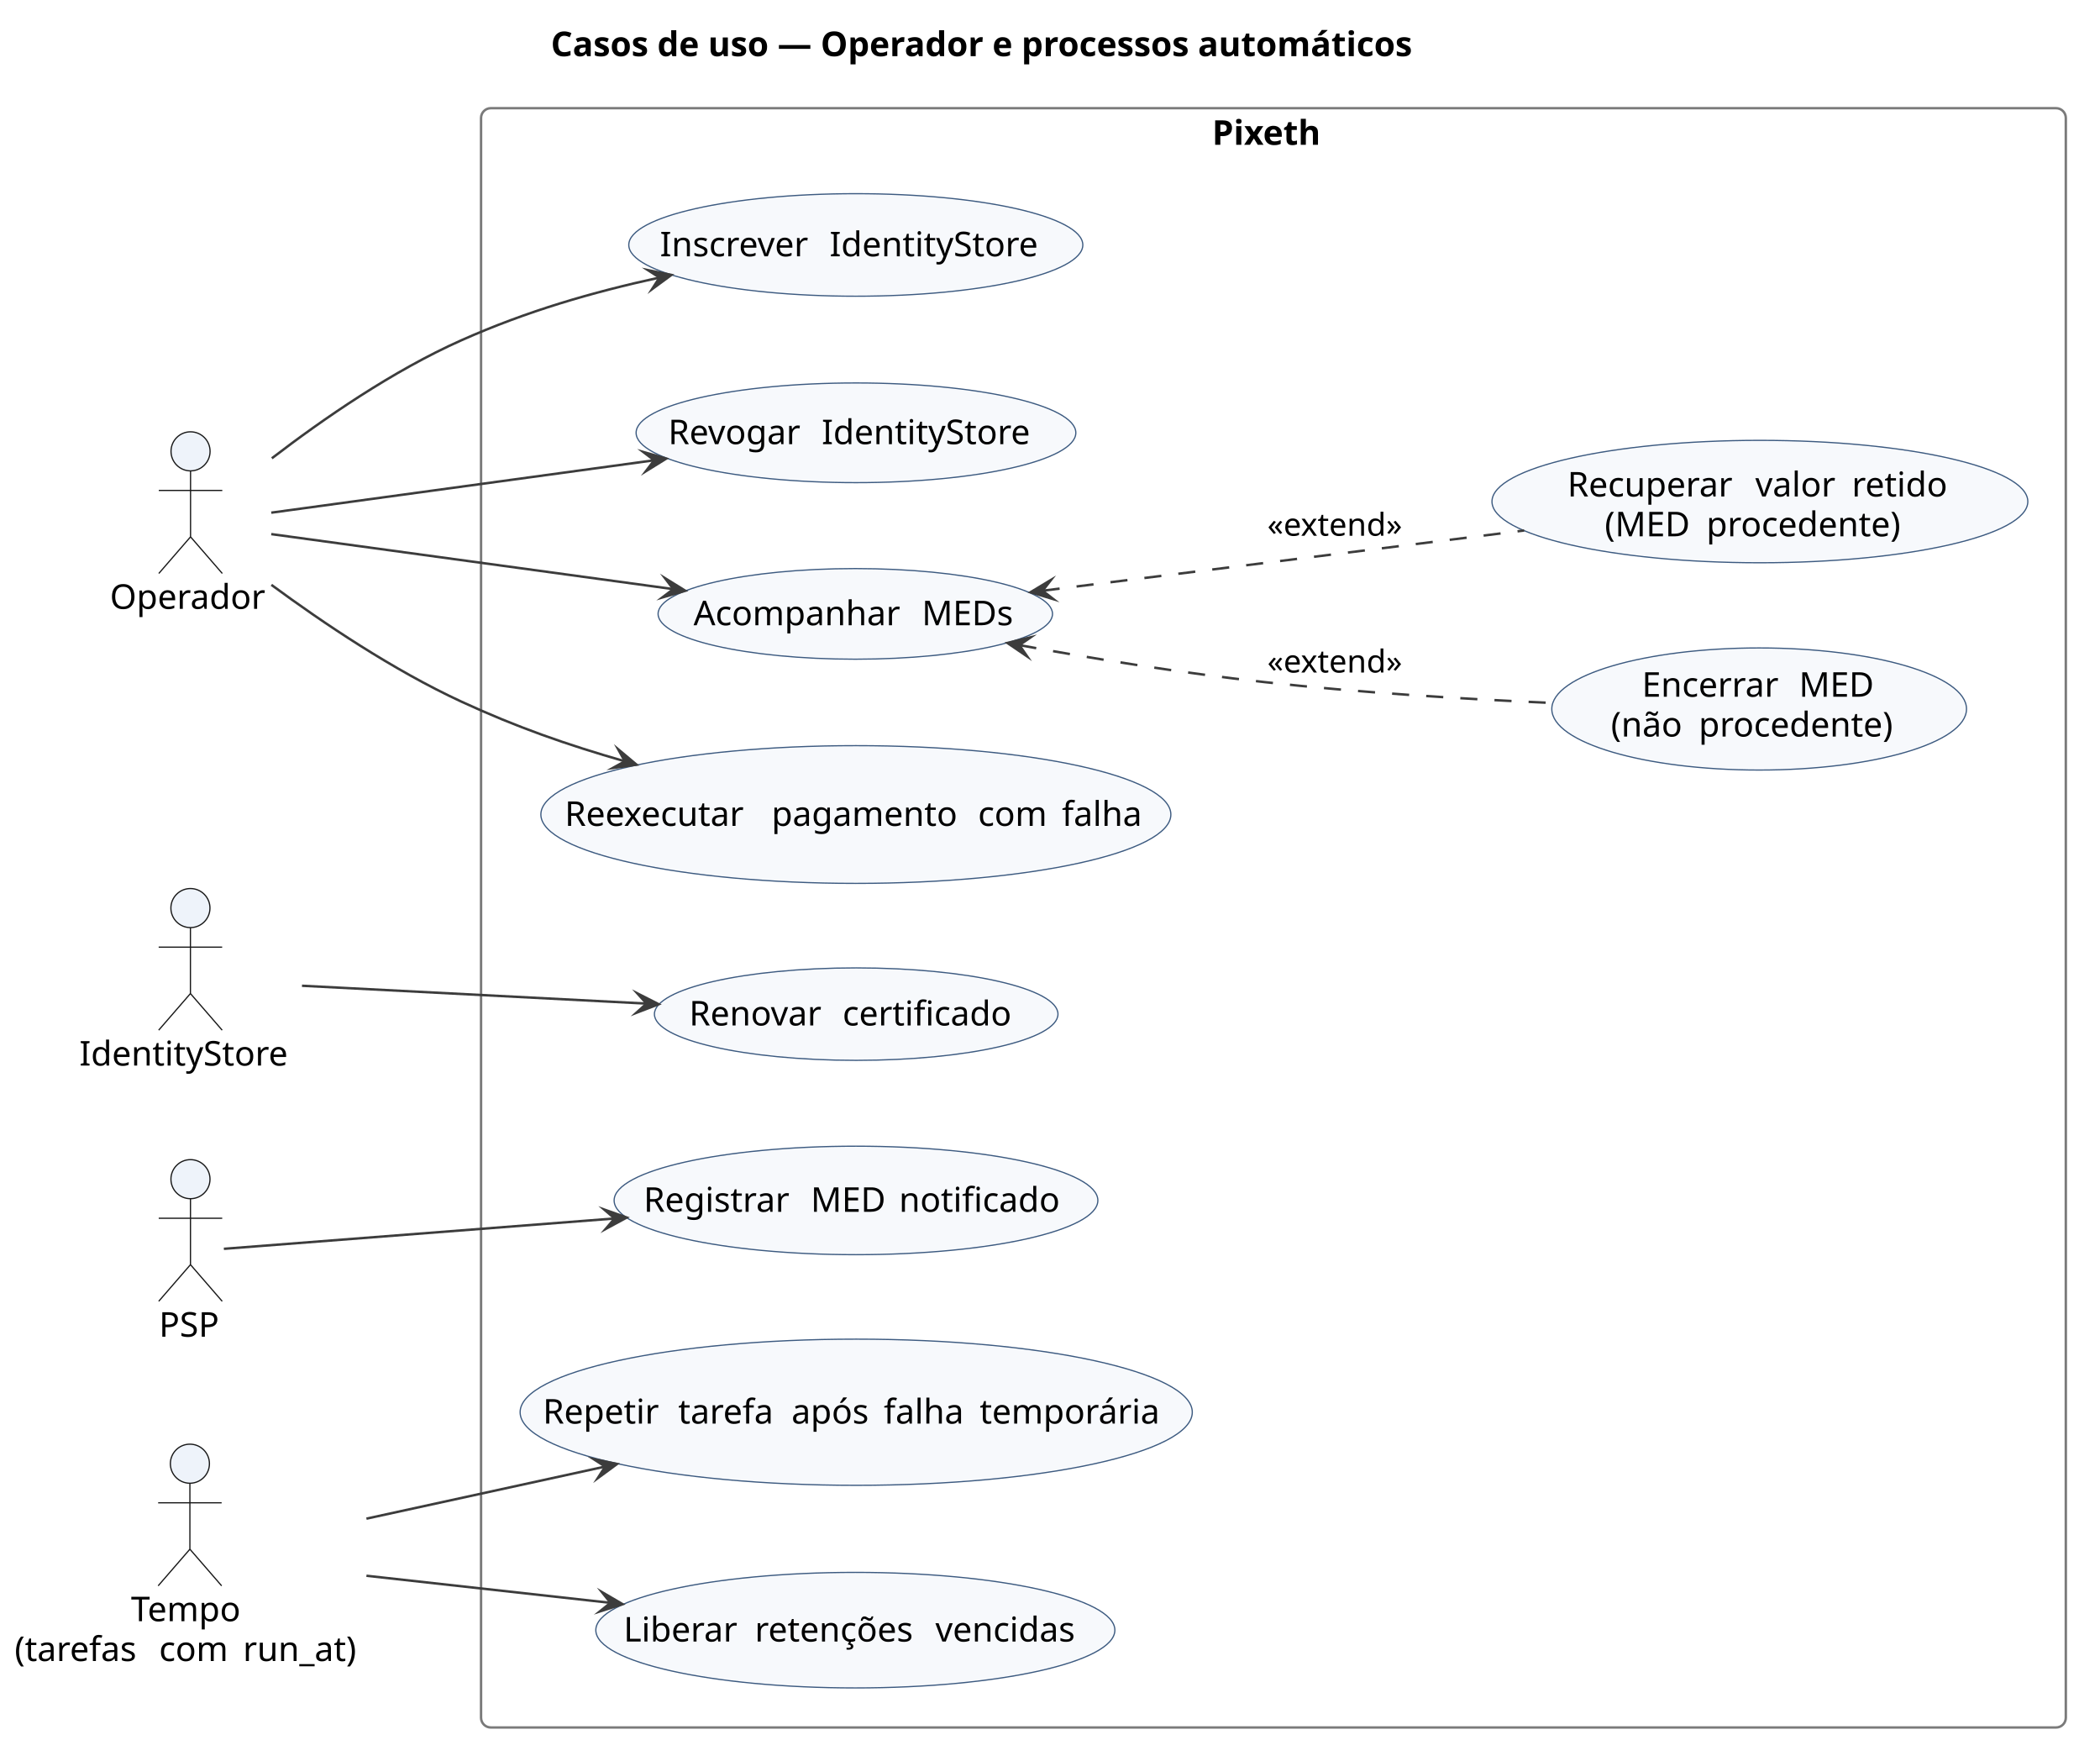
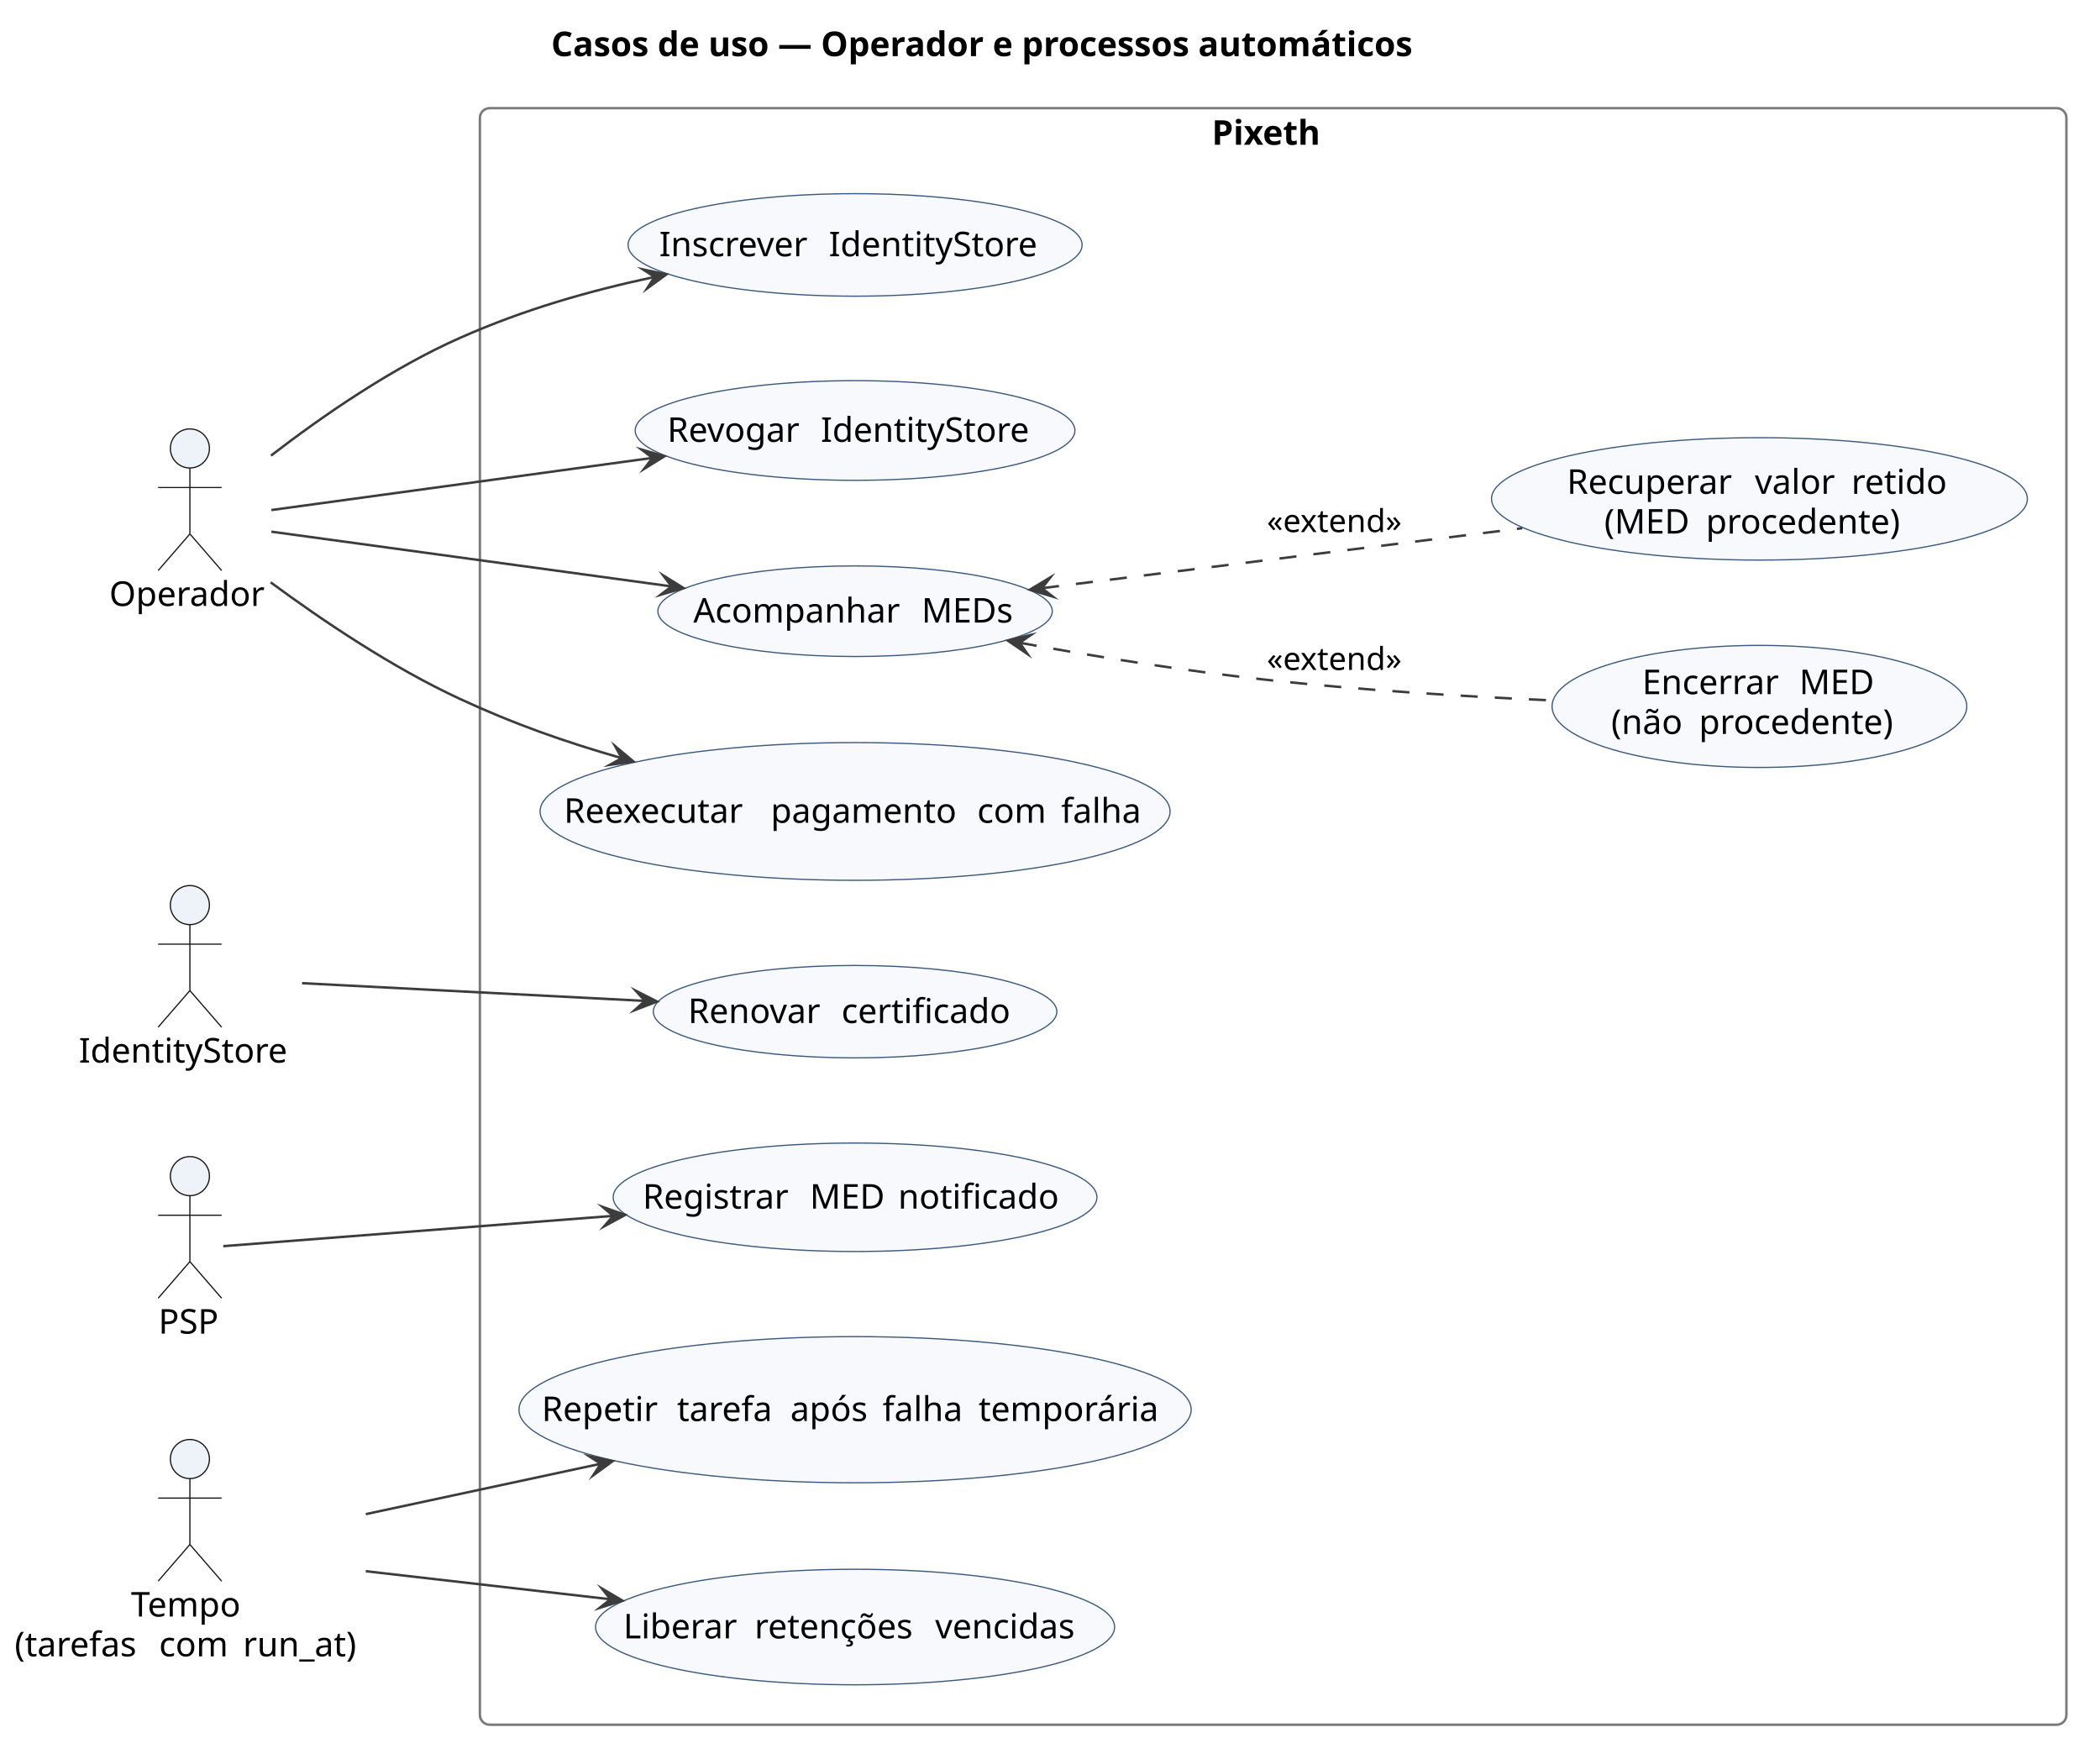
- <svg xmlns="http://www.w3.org/2000/svg" version="1.1" data-diagram-type="DESCRIPTION" style="width:860px;height:721px;background:#FFFFFF;" width="860px" height="721px" viewBox="0 0 860 721" zoomAndPan="magnify" preserveAspectRatio="none" contentStyleType="text/css">
+ <svg xmlns="http://www.w3.org/2000/svg" version="1.1" data-diagram-type="DESCRIPTION" style="width:860px;height:720px;background:#FFFFFF;" width="860px" height="720px" viewBox="0 0 860 720" zoomAndPan="magnify" preserveAspectRatio="none" contentStyleType="text/css">
  <defs />
  <g font-family="sans-serif" lengthAdjust="spacing">
    <g class="title" data-source-line="3">
-       <text x="225.588" y="22.995" fill="#000" font-size="14" textLength="401.823" font-weight="700">Casos de uso — Operador e processos automáticos</text>
+       <text x="225.713" y="22.995" fill="#000" font-size="14" textLength="401.823" font-weight="700">Casos de uso — Operador e processos automáticos</text>
    </g>
    <g class="cluster" data-qualified-name="Pixeth" id="ent0005" data-source-line="12">
-       <rect x="197" y="44.297" width="649" height="663" fill="none" style="stroke:#7A7A7A;stroke-width:1;" rx="4" ry="4" />
-       <text x="496.378" y="59.292" fill="#000" font-size="14" textLength="50.244" font-weight="700">Pixeth</text>
+       <rect x="196.53" y="44.297" width="649.72" height="662" fill="none" style="stroke:#7A7A7A;stroke-width:1;" rx="4" ry="4" />
+       <text x="496.268" y="59.292" fill="#000" font-size="14" textLength="50.244" font-weight="700">Pixeth</text>
    </g>
    <g class="entity" data-qualified-name="Pixeth.UC_Inscrever" id="ent0006" data-source-line="13">
-       <ellipse cx="350.47" cy="100.291" rx="92.97" ry="20.994" fill="#F7F9FC" style="stroke:#3C5A80;stroke-width:0.5;" />
-       <text x="270.254" y="104.939" fill="#000" font-size="14" textLength="65.017">Inscrever</text>
-       <text x="335.27" y="104.939" fill="#000" font-size="14"> </text>
-       <text x="339.72" y="104.939" fill="#000" font-size="14" textLength="90.966">IdentityStore</text>
+       <ellipse cx="350.17" cy="100.301" rx="92.97" ry="20.994" fill="#F7F9FC" style="stroke:#3C5A80;stroke-width:0.5;" />
+       <text x="269.954" y="104.949" fill="#000" font-size="14" textLength="65.017">Inscrever</text>
+       <text x="334.97" y="104.949" fill="#000" font-size="14"> </text>
+       <text x="339.42" y="104.949" fill="#000" font-size="14" textLength="90.966">IdentityStore</text>
    </g>
    <g class="entity" data-qualified-name="Pixeth.UC_Revogar" id="ent0007" data-source-line="14">
-       <ellipse cx="350.539" cy="177.205" rx="90.039" ry="20.408" fill="#F7F9FC" style="stroke:#3C5A80;stroke-width:0.5;" />
-       <text x="273.624" y="181.853" fill="#000" font-size="14" textLength="58.413">Revogar</text>
-       <text x="332.037" y="181.853" fill="#000" font-size="14"> </text>
-       <text x="336.488" y="181.853" fill="#000" font-size="14" textLength="90.966">IdentityStore</text>
+       <ellipse cx="350.169" cy="176.295" rx="90.039" ry="20.408" fill="#F7F9FC" style="stroke:#3C5A80;stroke-width:0.5;" />
+       <text x="273.254" y="180.943" fill="#000" font-size="14" textLength="58.413">Revogar</text>
+       <text x="331.667" y="180.943" fill="#000" font-size="14"> </text>
+       <text x="336.118" y="180.943" fill="#000" font-size="14" textLength="90.966">IdentityStore</text>
    </g>
    <g class="entity" data-qualified-name="Pixeth.UC_Renovar" id="ent0008" data-source-line="15">
-       <ellipse cx="350.633" cy="415.223" rx="82.633" ry="18.927" fill="#F7F9FC" style="stroke:#3C5A80;stroke-width:0.5;" />
-       <text x="282.212" y="419.872" fill="#000" font-size="14" textLength="58.399">Renovar</text>
-       <text x="340.611" y="419.872" fill="#000" font-size="14"> </text>
-       <text x="345.061" y="419.872" fill="#000" font-size="14" textLength="73.992">certificado</text>
+       <ellipse cx="350.173" cy="414.293" rx="82.633" ry="18.927" fill="#F7F9FC" style="stroke:#3C5A80;stroke-width:0.5;" />
+       <text x="281.752" y="418.942" fill="#000" font-size="14" textLength="58.399">Renovar</text>
+       <text x="340.151" y="418.942" fill="#000" font-size="14"> </text>
+       <text x="344.601" y="418.942" fill="#000" font-size="14" textLength="73.992">certificado</text>
    </g>
    <g class="entity" data-qualified-name="Pixeth.UC_Med" id="ent0009" data-source-line="16">
-       <ellipse cx="350.264" cy="251.35" rx="80.764" ry="18.553" fill="#F7F9FC" style="stroke:#3C5A80;stroke-width:0.5;" />
-       <text x="284.027" y="255.998" fill="#000" font-size="14" textLength="89.024">Acompanhar</text>
-       <text x="373.052" y="255.998" fill="#000" font-size="14"> </text>
-       <text x="377.502" y="255.998" fill="#000" font-size="14" textLength="38.999">MEDs</text>
+       <ellipse cx="350.174" cy="250.3" rx="80.764" ry="18.553" fill="#F7F9FC" style="stroke:#3C5A80;stroke-width:0.5;" />
+       <text x="283.937" y="254.948" fill="#000" font-size="14" textLength="89.024">Acompanhar</text>
+       <text x="372.962" y="254.948" fill="#000" font-size="14"> </text>
+       <text x="377.412" y="254.948" fill="#000" font-size="14" textLength="38.999">MEDs</text>
    </g>
    <g class="entity" data-qualified-name="Pixeth.UC_Encerrar" id="ent0010" data-source-line="17">
-       <ellipse cx="720.417" cy="290.293" rx="84.917" ry="24.996" fill="#F7F9FC" style="stroke:#3C5A80;stroke-width:0.5;" />
-       <text x="672.401" y="285.268" fill="#000" font-size="14" textLength="59.876">Encerrar</text>
-       <text x="732.277" y="285.268" fill="#000" font-size="14"> </text>
-       <text x="736.728" y="285.268" fill="#000" font-size="14" textLength="31.705">MED</text>
-       <text x="659.724" y="301.565" fill="#000" font-size="14" textLength="31.479">(não</text>
-       <text x="691.204" y="301.565" fill="#000" font-size="14"> </text>
-       <text x="695.654" y="301.565" fill="#000" font-size="14" textLength="85.456">procedente)</text>
+       <ellipse cx="720.527" cy="289.293" rx="84.917" ry="24.996" fill="#F7F9FC" style="stroke:#3C5A80;stroke-width:0.5;" />
+       <text x="672.511" y="284.268" fill="#000" font-size="14" textLength="59.876">Encerrar</text>
+       <text x="732.387" y="284.268" fill="#000" font-size="14"> </text>
+       <text x="736.838" y="284.268" fill="#000" font-size="14" textLength="31.705">MED</text>
+       <text x="659.834" y="300.565" fill="#000" font-size="14" textLength="31.479">(não</text>
+       <text x="691.314" y="300.565" fill="#000" font-size="14"> </text>
+       <text x="695.764" y="300.565" fill="#000" font-size="14" textLength="85.456">procedente)</text>
    </g>
    <g class="entity" data-qualified-name="Pixeth.UC_Recuperar" id="ent0011" data-source-line="18">
-       <ellipse cx="720.722" cy="205.357" rx="109.722" ry="25.061" fill="#F7F9FC" style="stroke:#3C5A80;stroke-width:0.5;" />
-       <text x="641.883" y="203.286" fill="#000" font-size="14" textLength="72.502">Recuperar</text>
-       <text x="714.385" y="203.286" fill="#000" font-size="14"> </text>
-       <text x="718.835" y="203.286" fill="#000" font-size="14" textLength="35.075">valor</text>
-       <text x="753.91" y="203.286" fill="#000" font-size="14"> </text>
-       <text x="758.36" y="203.286" fill="#000" font-size="14" textLength="41.2">retido</text>
-       <text x="657.185" y="219.582" fill="#000" font-size="14" textLength="37.167">(MED</text>
-       <text x="694.352" y="219.582" fill="#000" font-size="14"> </text>
-       <text x="698.802" y="219.582" fill="#000" font-size="14" textLength="85.456">procedente)</text>
+       <ellipse cx="720.532" cy="204.297" rx="109.722" ry="25.061" fill="#F7F9FC" style="stroke:#3C5A80;stroke-width:0.5;" />
+       <text x="641.693" y="202.226" fill="#000" font-size="14" textLength="72.502">Recuperar</text>
+       <text x="714.195" y="202.226" fill="#000" font-size="14"> </text>
+       <text x="718.645" y="202.226" fill="#000" font-size="14" textLength="35.075">valor</text>
+       <text x="753.72" y="202.226" fill="#000" font-size="14"> </text>
+       <text x="758.17" y="202.226" fill="#000" font-size="14" textLength="41.2">retido</text>
+       <text x="656.995" y="218.522" fill="#000" font-size="14" textLength="37.167">(MED</text>
+       <text x="694.162" y="218.522" fill="#000" font-size="14"> </text>
+       <text x="698.612" y="218.522" fill="#000" font-size="14" textLength="85.456">procedente)</text>
    </g>
    <g class="entity" data-qualified-name="Pixeth.UC_RegistrarMed" id="ent0012" data-source-line="19">
-       <ellipse cx="350.55" cy="491.507" rx="99.05" ry="22.21" fill="#F7F9FC" style="stroke:#3C5A80;stroke-width:0.5;" />
-       <text x="263.569" y="496.155" fill="#000" font-size="14" textLength="63.991">Registrar</text>
-       <text x="327.56" y="496.155" fill="#000" font-size="14"> </text>
-       <text x="332.011" y="496.155" fill="#000" font-size="14" textLength="31.705">MED</text>
-       <text x="363.716" y="496.155" fill="#000" font-size="14"> </text>
-       <text x="368.166" y="496.155" fill="#000" font-size="14" textLength="69.364">notificado</text>
+       <ellipse cx="350.17" cy="490.297" rx="99.05" ry="22.21" fill="#F7F9FC" style="stroke:#3C5A80;stroke-width:0.5;" />
+       <text x="263.189" y="494.945" fill="#000" font-size="14" textLength="63.991">Registrar</text>
+       <text x="327.18" y="494.945" fill="#000" font-size="14"> </text>
+       <text x="331.631" y="494.945" fill="#000" font-size="14" textLength="31.705">MED</text>
+       <text x="363.336" y="494.945" fill="#000" font-size="14"> </text>
+       <text x="367.786" y="494.945" fill="#000" font-size="14" textLength="69.364">notificado</text>
    </g>
    <g class="entity" data-qualified-name="Pixeth.UC_Reexecutar" id="ent0013" data-source-line="20">
-       <ellipse cx="350.498" cy="333.496" rx="128.998" ry="28.2" fill="#F7F9FC" style="stroke:#3C5A80;stroke-width:0.5;" />
-       <text x="231.269" y="338.145" fill="#000" font-size="14" textLength="80.247">Reexecutar</text>
-       <text x="311.516" y="338.145" fill="#000" font-size="14"> </text>
-       <text x="315.966" y="338.145" fill="#000" font-size="14" textLength="80.11">pagamento</text>
-       <text x="396.077" y="338.145" fill="#000" font-size="14"> </text>
-       <text x="400.527" y="338.145" fill="#000" font-size="14" textLength="29.9">com</text>
-       <text x="430.427" y="338.145" fill="#000" font-size="14"> </text>
-       <text x="434.877" y="338.145" fill="#000" font-size="14" textLength="34.85">falha</text>
+       <ellipse cx="350.168" cy="332.296" rx="128.998" ry="28.2" fill="#F7F9FC" style="stroke:#3C5A80;stroke-width:0.5;" />
+       <text x="230.939" y="336.945" fill="#000" font-size="14" textLength="80.247">Reexecutar</text>
+       <text x="311.186" y="336.945" fill="#000" font-size="14"> </text>
+       <text x="315.636" y="336.945" fill="#000" font-size="14" textLength="80.11">pagamento</text>
+       <text x="395.747" y="336.945" fill="#000" font-size="14"> </text>
+       <text x="400.197" y="336.945" fill="#000" font-size="14" textLength="29.9">com</text>
+       <text x="430.097" y="336.945" fill="#000" font-size="14"> </text>
+       <text x="434.547" y="336.945" fill="#000" font-size="14" textLength="34.85">falha</text>
    </g>
    <g class="entity" data-qualified-name="Pixeth.UC_Repetir" id="ent0014" data-source-line="21">
-       <ellipse cx="350.637" cy="578.224" rx="137.637" ry="29.927" fill="#F7F9FC" style="stroke:#3C5A80;stroke-width:0.5;" />
-       <text x="222.312" y="582.873" fill="#000" font-size="14" textLength="50.976">Repetir</text>
-       <text x="273.288" y="582.873" fill="#000" font-size="14"> </text>
-       <text x="277.738" y="582.873" fill="#000" font-size="14" textLength="41.945">tarefa</text>
-       <text x="319.684" y="582.873" fill="#000" font-size="14"> </text>
-       <text x="324.134" y="582.873" fill="#000" font-size="14" textLength="33.325">após</text>
-       <text x="357.459" y="582.873" fill="#000" font-size="14"> </text>
-       <text x="361.909" y="582.873" fill="#000" font-size="14" textLength="34.85">falha</text>
-       <text x="396.759" y="582.873" fill="#000" font-size="14"> </text>
-       <text x="401.209" y="582.873" fill="#000" font-size="14" textLength="77.752">temporária</text>
+       <ellipse cx="350.167" cy="577.294" rx="137.637" ry="29.927" fill="#F7F9FC" style="stroke:#3C5A80;stroke-width:0.5;" />
+       <text x="221.842" y="581.943" fill="#000" font-size="14" textLength="50.976">Repetir</text>
+       <text x="272.818" y="581.943" fill="#000" font-size="14"> </text>
+       <text x="277.268" y="581.943" fill="#000" font-size="14" textLength="41.945">tarefa</text>
+       <text x="319.214" y="581.943" fill="#000" font-size="14"> </text>
+       <text x="323.664" y="581.943" fill="#000" font-size="14" textLength="33.325">após</text>
+       <text x="356.989" y="581.943" fill="#000" font-size="14"> </text>
+       <text x="361.439" y="581.943" fill="#000" font-size="14" textLength="34.85">falha</text>
+       <text x="396.289" y="581.943" fill="#000" font-size="14"> </text>
+       <text x="400.739" y="581.943" fill="#000" font-size="14" textLength="77.752">temporária</text>
    </g>
    <g class="entity" data-qualified-name="Pixeth.UC_Liberar" id="ent0015" data-source-line="22">
-       <ellipse cx="350.282" cy="667.453" rx="106.282" ry="23.656" fill="#F7F9FC" style="stroke:#3C5A80;stroke-width:0.5;" />
-       <text x="255.375" y="672.102" fill="#000" font-size="14" textLength="49.28">Liberar</text>
-       <text x="304.656" y="672.102" fill="#000" font-size="14"> </text>
-       <text x="309.106" y="672.102" fill="#000" font-size="14" textLength="69.515">retenções</text>
-       <text x="378.621" y="672.102" fill="#000" font-size="14"> </text>
-       <text x="383.071" y="672.102" fill="#000" font-size="14" textLength="62.118">vencidas</text>
+       <ellipse cx="350.172" cy="666.293" rx="106.282" ry="23.656" fill="#F7F9FC" style="stroke:#3C5A80;stroke-width:0.5;" />
+       <text x="255.265" y="670.942" fill="#000" font-size="14" textLength="49.28">Liberar</text>
+       <text x="304.546" y="670.942" fill="#000" font-size="14"> </text>
+       <text x="308.996" y="670.942" fill="#000" font-size="14" textLength="69.515">retenções</text>
+       <text x="378.511" y="670.942" fill="#000" font-size="14"> </text>
+       <text x="382.961" y="670.942" fill="#000" font-size="14" textLength="62.118">vencidas</text>
    </g>
    <g class="entity" data-qualified-name="O" id="ent0001" data-source-line="7">
-       <ellipse cx="78.031" cy="184.797" rx="8" ry="8" fill="#EEF3FA" style="stroke:#181818;stroke-width:0.5;" />
-       <path d="M78.031,192.797 L78.031,219.797 M65.031,200.797 L91.031,200.797 M78.031,219.797 L65.031,234.797 M78.031,219.797 L91.031,234.797" style="stroke:#181818;stroke-width:0.5;" fill="none" />
-       <text x="45" y="249.292" fill="#000" font-size="14" textLength="66.063">Operador</text>
+       <ellipse cx="77.771" cy="183.647" rx="8" ry="8" fill="#EEF3FA" style="stroke:#181818;stroke-width:0.5;" />
+       <path d="M77.771,191.647 L77.771,218.647 M64.771,199.647 L90.771,199.647 M77.771,218.647 L64.771,233.647 M77.771,218.647 L90.771,233.647" style="stroke:#181818;stroke-width:0.5;" fill="none" />
+       <text x="44.74" y="248.142" fill="#000" font-size="14" textLength="66.063">Operador</text>
    </g>
    <g class="entity" data-qualified-name="IDS" id="ent0002" data-source-line="8">
-       <ellipse cx="77.983" cy="371.797" rx="8" ry="8" fill="#EEF3FA" style="stroke:#181818;stroke-width:0.5;" />
-       <path d="M77.983,379.797 L77.983,406.797 M64.983,387.797 L90.983,387.797 M77.983,406.797 L64.983,421.797 M77.983,406.797 L90.983,421.797" style="stroke:#181818;stroke-width:0.5;" fill="none" />
-       <text x="32.5" y="436.292" fill="#000" font-size="14" textLength="90.966">IdentityStore</text>
+       <ellipse cx="77.763" cy="370.647" rx="8" ry="8" fill="#EEF3FA" style="stroke:#181818;stroke-width:0.5;" />
+       <path d="M77.763,378.647 L77.763,405.647 M64.763,386.647 L90.763,386.647 M77.763,405.647 L64.763,420.647 M77.763,405.647 L90.763,420.647" style="stroke:#181818;stroke-width:0.5;" fill="none" />
+       <text x="32.28" y="435.142" fill="#000" font-size="14" textLength="90.966">IdentityStore</text>
    </g>
    <g class="entity" data-qualified-name="PSP" id="ent0003" data-source-line="9">
-       <ellipse cx="78" cy="482.797" rx="8" ry="8" fill="#EEF3FA" style="stroke:#181818;stroke-width:0.5;" />
-       <path d="M78,490.797 L78,517.797 M65,498.797 L91,498.797 M78,517.797 L65,532.797 M78,517.797 L91,532.797" style="stroke:#181818;stroke-width:0.5;" fill="none" />
-       <text x="65.114" y="547.292" fill="#000" font-size="14" textLength="25.771">PSP</text>
+       <ellipse cx="77.77" cy="481.647" rx="8" ry="8" fill="#EEF3FA" style="stroke:#181818;stroke-width:0.5;" />
+       <path d="M77.77,489.647 L77.77,516.647 M64.77,497.647 L90.77,497.647 M77.77,516.647 L64.77,531.647 M77.77,516.647 L90.77,531.647" style="stroke:#181818;stroke-width:0.5;" fill="none" />
+       <text x="64.884" y="546.142" fill="#000" font-size="14" textLength="25.771">PSP</text>
    </g>
    <g class="entity" data-qualified-name="T" id="ent0004" data-source-line="10">
-       <ellipse cx="77.767" cy="599.297" rx="8" ry="8" fill="#EEF3FA" style="stroke:#181818;stroke-width:0.5;" />
-       <path d="M77.767,607.297 L77.767,634.297 M64.767,615.297 L90.767,615.297 M77.767,634.297 L64.767,649.297 M77.767,634.297 L90.767,649.297" style="stroke:#181818;stroke-width:0.5;" fill="none" />
-       <text x="53.64" y="663.792" fill="#000" font-size="14" textLength="48.255">Tempo</text>
-       <text x="6" y="680.089" fill="#000" font-size="14" textLength="54.701">(tarefas</text>
-       <text x="60.701" y="680.089" fill="#000" font-size="14"> </text>
-       <text x="65.151" y="680.089" fill="#000" font-size="14" textLength="29.9">com</text>
-       <text x="95.052" y="680.089" fill="#000" font-size="14"> </text>
-       <text x="99.502" y="680.089" fill="#000" font-size="14" textLength="50.032">run_at)</text>
+       <ellipse cx="77.767" cy="597.497" rx="8" ry="8" fill="#EEF3FA" style="stroke:#181818;stroke-width:0.5;" />
+       <path d="M77.767,605.497 L77.767,632.497 M64.767,613.497 L90.767,613.497 M77.767,632.497 L64.767,647.497 M77.767,632.497 L90.767,647.497" style="stroke:#181818;stroke-width:0.5;" fill="none" />
+       <text x="53.64" y="661.992" fill="#000" font-size="14" textLength="48.255">Tempo</text>
+       <text x="6" y="678.289" fill="#000" font-size="14" textLength="54.701">(tarefas</text>
+       <text x="60.701" y="678.289" fill="#000" font-size="14"> </text>
+       <text x="65.151" y="678.289" fill="#000" font-size="14" textLength="29.9">com</text>
+       <text x="95.052" y="678.289" fill="#000" font-size="14"> </text>
+       <text x="99.502" y="678.289" fill="#000" font-size="14" textLength="50.032">run_at)</text>
    </g>
    <g class="link" data-entity-1="ent0001" data-entity-2="ent0006" id="lnk16" data-source-line="25" data-link-type="dependency">
-       <path d="M111.33,187.647 C132.32,171.547 160.91,151.787 189,139.297 C215.99,127.297 242.355,119.705 270.075,113.645" style="stroke:#3C3C3C;stroke-width:1;" fill="none" id="O-to-UC_Inscrever" />
-       <polygon points="274.96,112.577,265.313,110.591,270.075,113.645,267.022,118.407,274.96,112.577" fill="#3C3C3C" style="stroke:#3C3C3C;stroke-width:1;stroke-linejoin:miter;stroke-miterlimit:10;" />
+       <path d="M110.99,186.577 C131.92,170.457 160.45,150.697 188.53,138.297 C215.01,126.607 240.711,119.276 268.051,113.406" style="stroke:#3C3C3C;stroke-width:1;" fill="none" id="O-to-UC_Inscrever" />
+       <polygon points="272.94,112.357,263.301,110.335,268.051,113.406,264.98,118.157,272.94,112.357" fill="#3C3C3C" style="stroke:#3C3C3C;stroke-width:1;stroke-linejoin:miter;stroke-miterlimit:10;" />
    </g>
    <g class="link" data-entity-1="ent0001" data-entity-2="ent0007" id="lnk17" data-source-line="26" data-link-type="dependency">
-       <path d="M111.09,209.907 C150.7,204.487 214.406,195.775 267.896,188.455" style="stroke:#3C3C3C;stroke-width:1;" fill="none" id="O-to-UC_Revogar" />
-       <polygon points="272.85,187.777,263.391,185.034,267.896,188.455,264.475,192.96,272.85,187.777" fill="#3C3C3C" style="stroke:#3C3C3C;stroke-width:1;stroke-linejoin:miter;stroke-miterlimit:10;" />
+       <path d="M111.12,208.867 C150.65,203.457 213.896,194.804 267.196,187.514" style="stroke:#3C3C3C;stroke-width:1;" fill="none" id="O-to-UC_Revogar" />
+       <polygon points="272.15,186.837,262.691,184.093,267.196,187.514,263.775,192.02,272.15,186.837" fill="#3C3C3C" style="stroke:#3C3C3C;stroke-width:1;stroke-linejoin:miter;stroke-miterlimit:10;" />
    </g>
    <g class="link" data-entity-1="ent0001" data-entity-2="ent0009" id="lnk18" data-source-line="27" data-link-type="dependency">
-       <path d="M111.09,218.687 C152.66,224.367 221.266,233.759 275.726,241.209" style="stroke:#3C3C3C;stroke-width:1;" fill="none" id="O-to-UC_Med" />
-       <polygon points="280.68,241.887,272.305,236.704,275.726,241.209,271.221,244.63,280.68,241.887" fill="#3C3C3C" style="stroke:#3C3C3C;stroke-width:1;stroke-linejoin:miter;stroke-miterlimit:10;" />
+       <path d="M111.12,217.727 C152.61,223.397 220.736,232.719 275.016,240.149" style="stroke:#3C3C3C;stroke-width:1;" fill="none" id="O-to-UC_Med" />
+       <polygon points="279.97,240.827,271.596,235.643,275.016,240.149,270.511,243.569,279.97,240.827" fill="#3C3C3C" style="stroke:#3C3C3C;stroke-width:1;stroke-linejoin:miter;stroke-miterlimit:10;" />
    </g>
    <g class="link" data-entity-1="ent0001" data-entity-2="ent0013" id="lnk19" data-source-line="28" data-link-type="dependency">
-       <path d="M111.14,239.457 C132.28,255.027 161.12,274.427 189,287.297 C211.5,297.687 232.073,304.89 255.883,311.71" style="stroke:#3C3C3C;stroke-width:1;" fill="none" id="O-to-UC_Reexecutar" />
-       <polygon points="260.69,313.087,253.139,306.763,255.883,311.71,250.936,314.454,260.69,313.087" fill="#3C3C3C" style="stroke:#3C3C3C;stroke-width:1;stroke-linejoin:miter;stroke-miterlimit:10;" />
+       <path d="M110.83,238.467 C131.93,254.037 160.7,273.437 188.53,286.297 C210.79,296.577 231.045,303.706 254.635,310.486" style="stroke:#3C3C3C;stroke-width:1;" fill="none" id="O-to-UC_Reexecutar" />
+       <polygon points="259.44,311.867,251.895,305.536,254.635,310.486,249.685,313.225,259.44,311.867" fill="#3C3C3C" style="stroke:#3C3C3C;stroke-width:1;stroke-linejoin:miter;stroke-miterlimit:10;" />
    </g>
    <g class="link" data-entity-1="ent0002" data-entity-2="ent0008" id="lnk20" data-source-line="29" data-link-type="dependency">
-       <path d="M123.67,403.607 C163.28,405.657 217.097,408.449 264.767,410.909" style="stroke:#3C3C3C;stroke-width:1;" fill="none" id="IDS-to-UC_Renovar" />
-       <polygon points="269.76,411.167,260.978,406.708,264.767,410.909,260.566,414.698,269.76,411.167" fill="#3C3C3C" style="stroke:#3C3C3C;stroke-width:1;stroke-linejoin:miter;stroke-miterlimit:10;" />
+       <path d="M123.72,402.627 C163.22,404.667 216.637,407.439 264.097,409.889" style="stroke:#3C3C3C;stroke-width:1;" fill="none" id="IDS-to-UC_Renovar" />
+       <polygon points="269.09,410.147,260.308,405.688,264.097,409.889,259.896,413.678,269.09,410.147" fill="#3C3C3C" style="stroke:#3C3C3C;stroke-width:1;stroke-linejoin:miter;stroke-miterlimit:10;" />
    </g>
    <g class="link" data-entity-1="ent0003" data-entity-2="ent0012" id="lnk21" data-source-line="30" data-link-type="dependency">
-       <path d="M91.68,511.317 C120.93,509.037 190.305,503.653 251.695,498.893" style="stroke:#3C3C3C;stroke-width:1;" fill="none" id="PSP-to-UC_RegistrarMed" />
-       <polygon points="256.68,498.507,247.398,495.215,251.695,498.893,248.016,503.191,256.68,498.507" fill="#3C3C3C" style="stroke:#3C3C3C;stroke-width:1;stroke-linejoin:miter;stroke-miterlimit:10;" />
+       <path d="M91.45,510.317 C120.63,508.047 189.765,502.674 251.075,497.914" style="stroke:#3C3C3C;stroke-width:1;" fill="none" id="PSP-to-UC_RegistrarMed" />
+       <polygon points="256.06,497.527,246.777,494.236,251.075,497.914,247.397,502.212,256.06,497.527" fill="#3C3C3C" style="stroke:#3C3C3C;stroke-width:1;stroke-linejoin:miter;stroke-miterlimit:10;" />
    </g>
    <g class="link" data-entity-1="ent0004" data-entity-2="ent0014" id="lnk22" data-source-line="31" data-link-type="dependency">
-       <path d="M150.07,621.797 C181.46,614.947 213.955,607.862 247.835,600.472" style="stroke:#3C3C3C;stroke-width:1;" fill="none" id="T-to-UC_Repetir" />
-       <polygon points="252.72,599.407,243.074,597.417,247.835,600.472,244.779,605.233,252.72,599.407" fill="#3C3C3C" style="stroke:#3C3C3C;stroke-width:1;stroke-linejoin:miter;stroke-miterlimit:10;" />
+       <path d="M149.81,620.057 C180.72,613.427 212.551,606.595 246.011,599.425" style="stroke:#3C3C3C;stroke-width:1;" fill="none" id="T-to-UC_Repetir" />
+       <polygon points="250.9,598.377,241.262,596.351,246.011,599.425,242.938,604.174,250.9,598.377" fill="#3C3C3C" style="stroke:#3C3C3C;stroke-width:1;stroke-linejoin:miter;stroke-miterlimit:10;" />
    </g>
    <g class="link" data-entity-1="ent0004" data-entity-2="ent0015" id="lnk23" data-source-line="32" data-link-type="dependency">
-       <path d="M150.07,645.177 C182.16,648.737 215.55,652.446 250.02,656.266" style="stroke:#3C3C3C;stroke-width:1;" fill="none" id="T-to-UC_Liberar" />
-       <polygon points="254.99,656.817,246.485,651.85,250.02,656.266,245.604,659.801,254.99,656.817" fill="#3C3C3C" style="stroke:#3C3C3C;stroke-width:1;stroke-linejoin:miter;stroke-miterlimit:10;" />
+       <path d="M149.81,643.437 C181.97,647.127 215.463,650.967 249.983,654.927" style="stroke:#3C3C3C;stroke-width:1;" fill="none" id="T-to-UC_Liberar" />
+       <polygon points="254.95,655.497,246.465,650.497,249.983,654.927,245.553,658.445,254.95,655.497" fill="#3C3C3C" style="stroke:#3C3C3C;stroke-width:1;stroke-linejoin:miter;stroke-miterlimit:10;" />
    </g>
    <g class="link" data-entity-1="ent0009" data-entity-2="ent0011" id="lnk24" data-source-line="33" data-link-type="dependency">
-       <path d="M426.981,241.866 C484.371,234.686 560.97,225.117 624.18,217.207" style="stroke:#3C3C3C;stroke-width:1;stroke-dasharray:7,7;" fill="none" id="UC_Med-backto-UC_Recuperar" />
-       <polygon points="422.02,242.487,431.447,245.339,426.981,241.866,430.454,237.401,422.02,242.487" fill="#3C3C3C" style="stroke:#3C3C3C;stroke-width:1;stroke-linejoin:miter;stroke-miterlimit:10;" />
-       <text x="519" y="219.364" fill="#000" font-size="13" textLength="61.185">«extend»</text>
+       <path d="M426.721,240.867 C483.961,233.717 560.25,224.187 623.43,216.297" style="stroke:#3C3C3C;stroke-width:1;stroke-dasharray:7,7;" fill="none" id="UC_Med-backto-UC_Recuperar" />
+       <polygon points="421.76,241.487,431.186,244.34,426.721,240.867,430.195,236.402,421.76,241.487" fill="#3C3C3C" style="stroke:#3C3C3C;stroke-width:1;stroke-linejoin:miter;stroke-miterlimit:10;" />
+       <text x="518.81" y="217.894" fill="#000" font-size="13" textLength="61.185">«extend»</text>
    </g>
    <g class="link" data-entity-1="ent0009" data-entity-2="ent0010" id="lnk25" data-source-line="34" data-link-type="dependency">
-       <path d="M417.469,264.143 C448.869,269.863 482.89,275.397 518,279.297 C556.48,283.567 599.28,286.207 635.51,287.817" style="stroke:#3C3C3C;stroke-width:1;stroke-dasharray:7,7;" fill="none" id="UC_Med-backto-UC_Encerrar" />
-       <polygon points="412.55,263.247,420.687,268.795,417.469,264.143,422.121,260.925,412.55,263.247" fill="#3C3C3C" style="stroke:#3C3C3C;stroke-width:1;stroke-linejoin:miter;stroke-miterlimit:10;" />
-       <text x="519" y="275.364" fill="#000" font-size="13" textLength="61.185">«extend»</text>
+       <path d="M417.589,263.211 C448.939,268.911 482.82,274.417 517.81,278.297 C556.5,282.587 599.56,285.227 635.93,286.837" style="stroke:#3C3C3C;stroke-width:1;stroke-dasharray:7,7;" fill="none" id="UC_Med-backto-UC_Encerrar" />
+       <polygon points="412.67,262.317,420.809,267.862,417.589,263.211,422.24,259.991,412.67,262.317" fill="#3C3C3C" style="stroke:#3C3C3C;stroke-width:1;stroke-linejoin:miter;stroke-miterlimit:10;" />
+       <text x="518.81" y="274.364" fill="#000" font-size="13" textLength="61.185">«extend»</text>
    </g>
  </g>
</svg>
